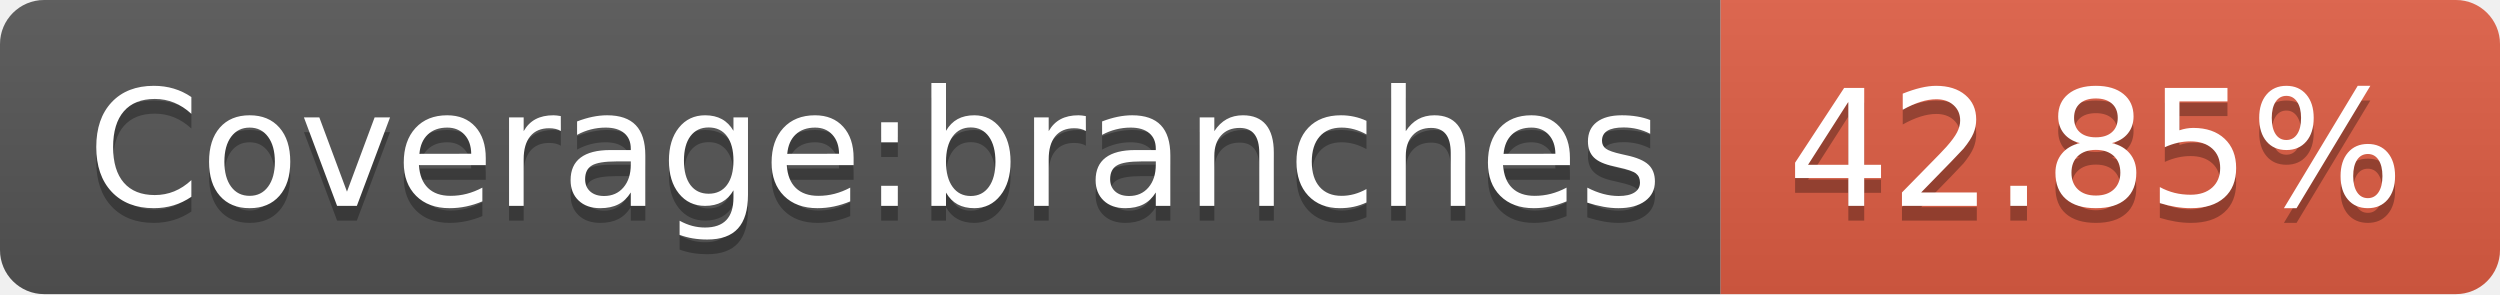
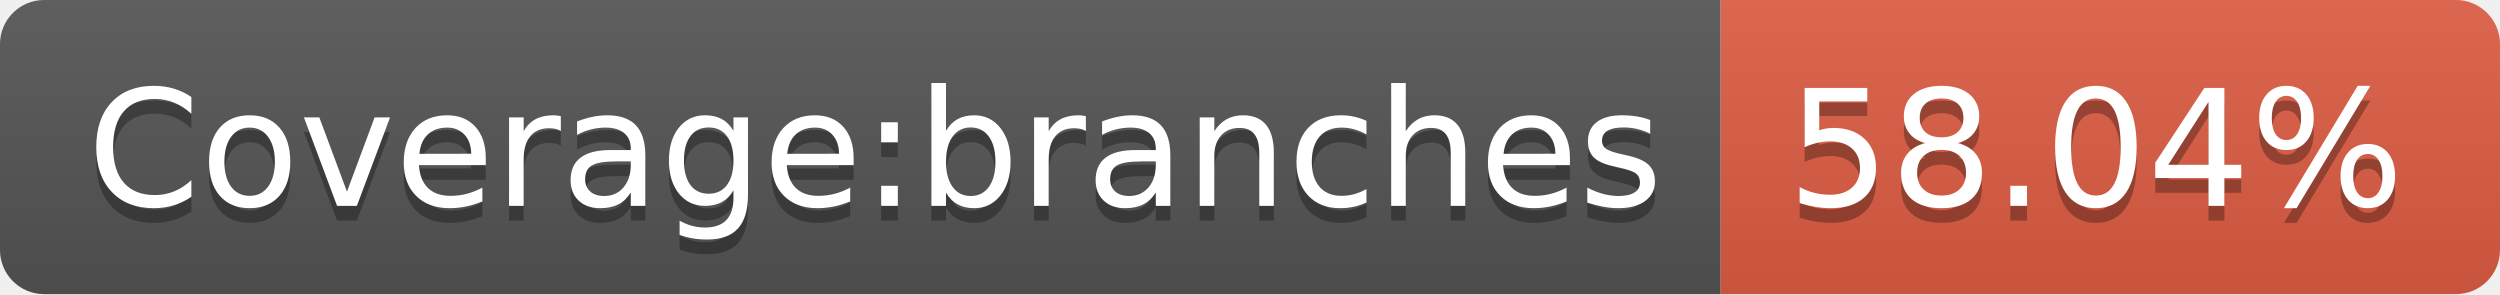
- <svg xmlns="http://www.w3.org/2000/svg" width="170" height="20" role="img" aria-label="Coverage:branches: 42.85%">
+ <svg xmlns="http://www.w3.org/2000/svg" width="170" height="20" role="img" aria-label="Coverage:branches: 58.04%">
  <linearGradient id="s" x2="0" y2="100%">
    <stop offset="0" stop-color="#bbb" stop-opacity=".1" />
    <stop offset="1" stop-opacity=".1" />
  </linearGradient>
  <clipPath id="r">
    <rect width="170" height="20" rx="3" fill="#fff" />
  </clipPath>
  <g clip-path="url(#r)">
    <rect width="117" height="20" fill="#555" />
    <rect x="117" width="53" height="20" fill="#e05d44" />
    <rect width="170" height="20" fill="url(#s)" />
  </g>
  <g fill="#fff" text-anchor="middle" font-family="Verdana,Geneva,DejaVu Sans,sans-serif" text-rendering="geometricPrecision" font-size="110">
    <text aria-hidden="true" x="595" y="150" fill="#010101" fill-opacity=".3" transform="scale(.1)" textLength="1070">Coverage:branches</text>
    <text x="595" y="140" transform="scale(.1)" fill="#fff" textLength="1070">Coverage:branches</text>
-     <text aria-hidden="true" x="1425" y="150" fill="#010101" fill-opacity=".3" transform="scale(.1)" textLength="430">42.85%</text>
-     <text x="1425" y="140" transform="scale(.1)" fill="#fff" textLength="430">42.85%</text>
+     <text aria-hidden="true" x="1425" y="150" fill="#010101" fill-opacity=".3" transform="scale(.1)" textLength="430">58.04%</text>
+     <text x="1425" y="140" transform="scale(.1)" fill="#fff" textLength="430">58.04%</text>
  </g>
</svg>
